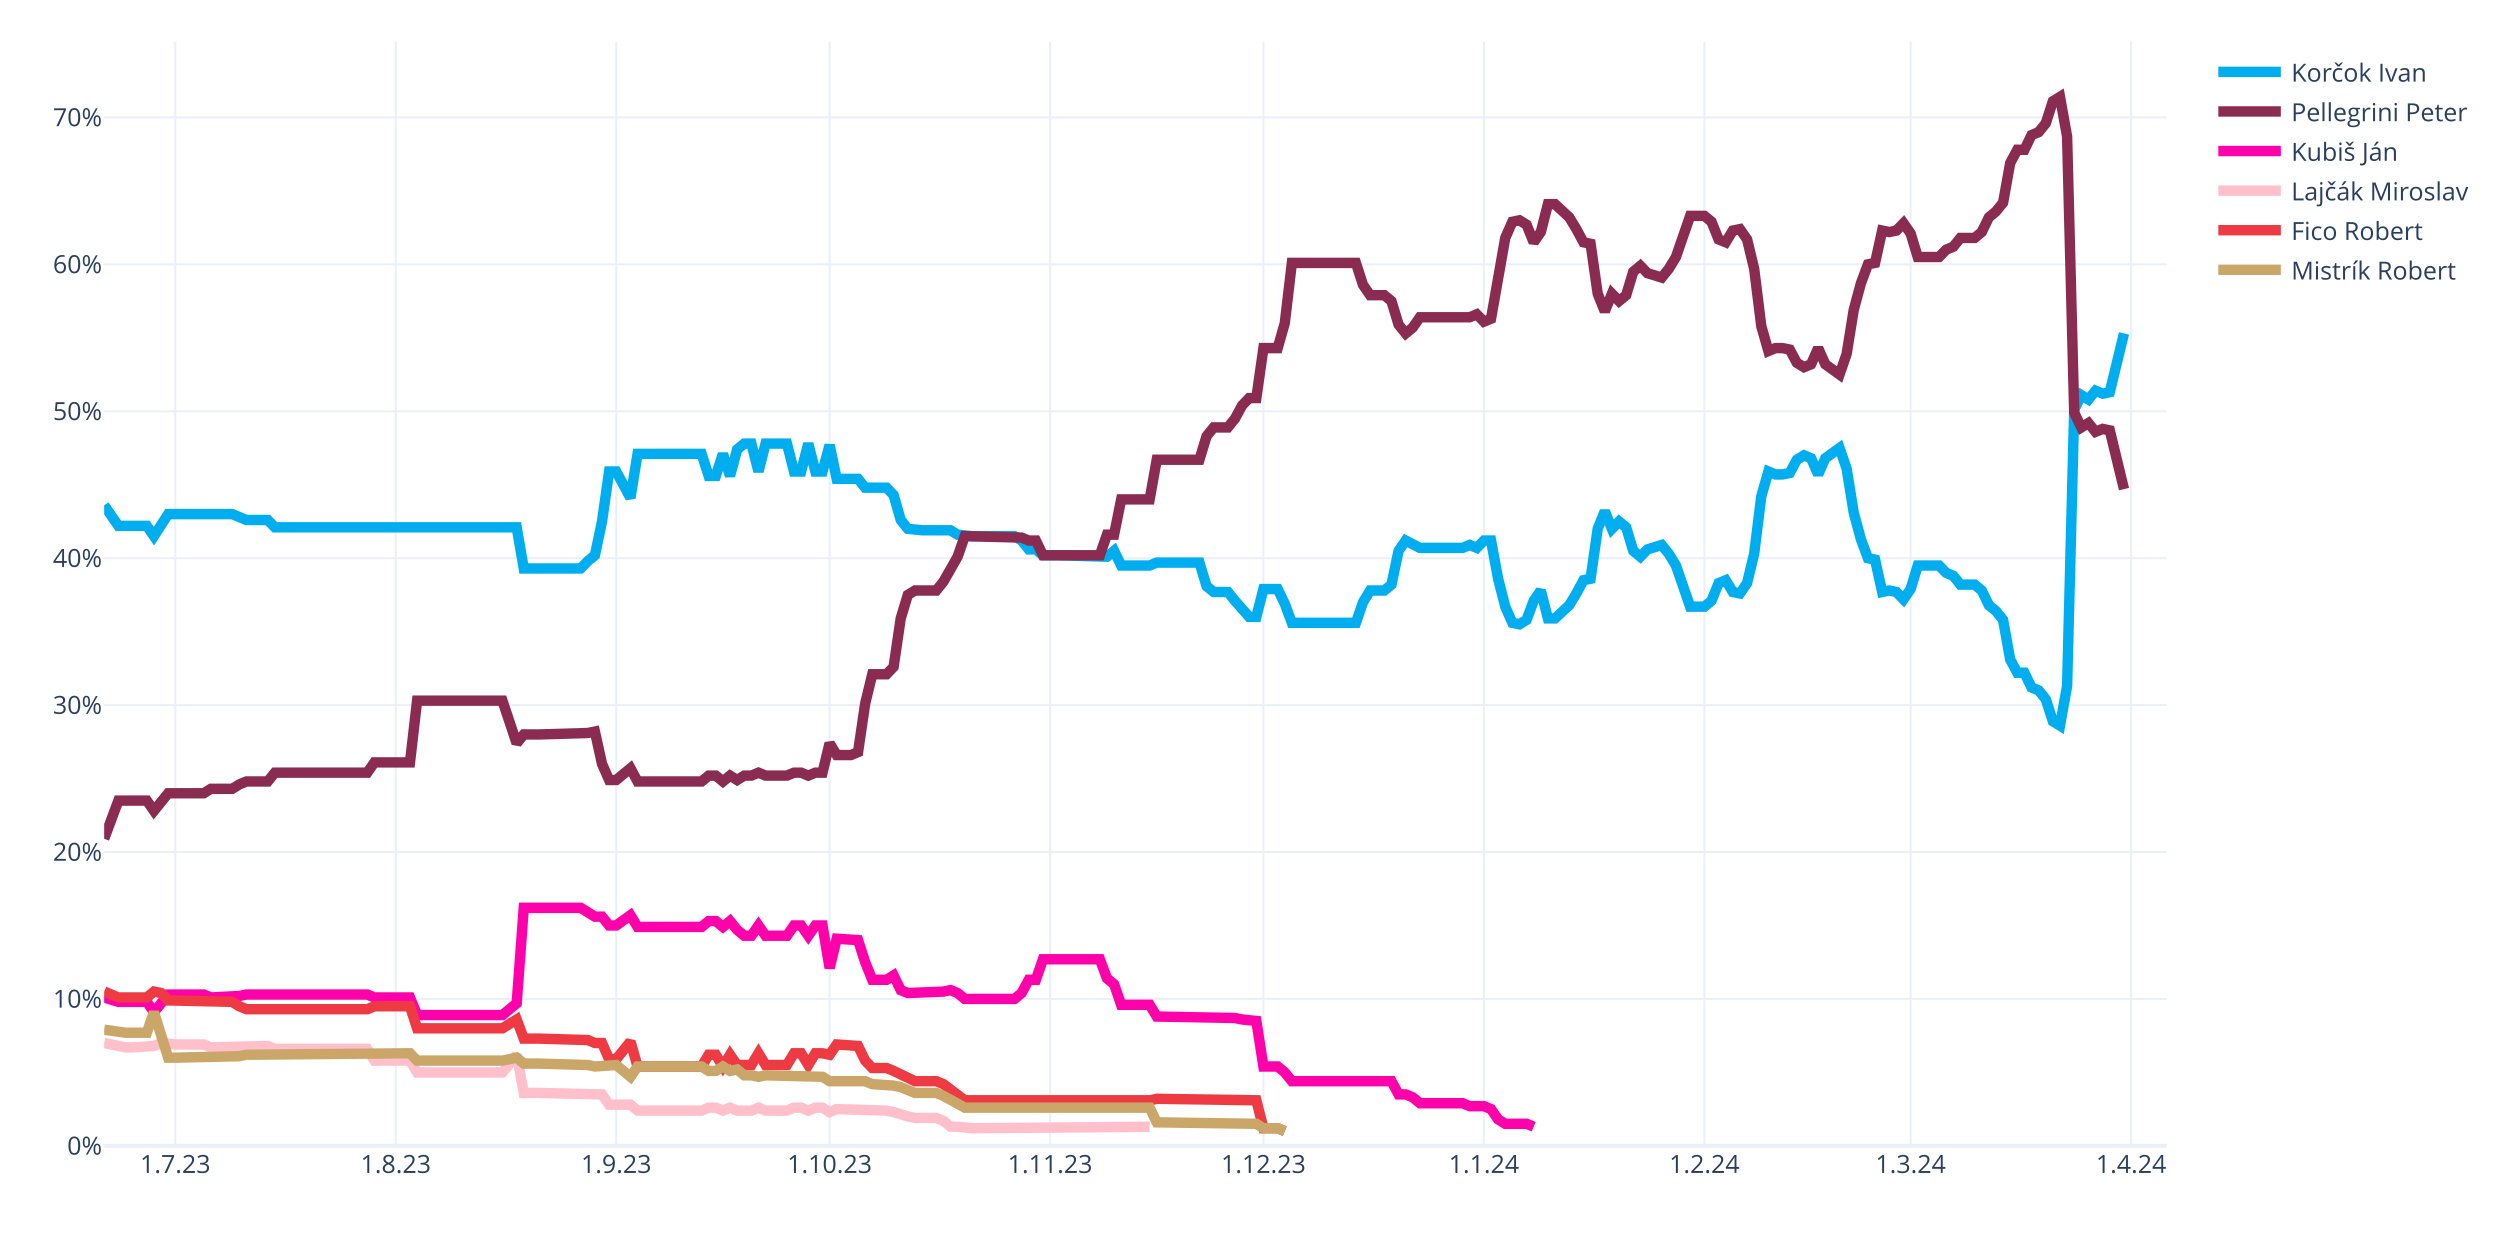
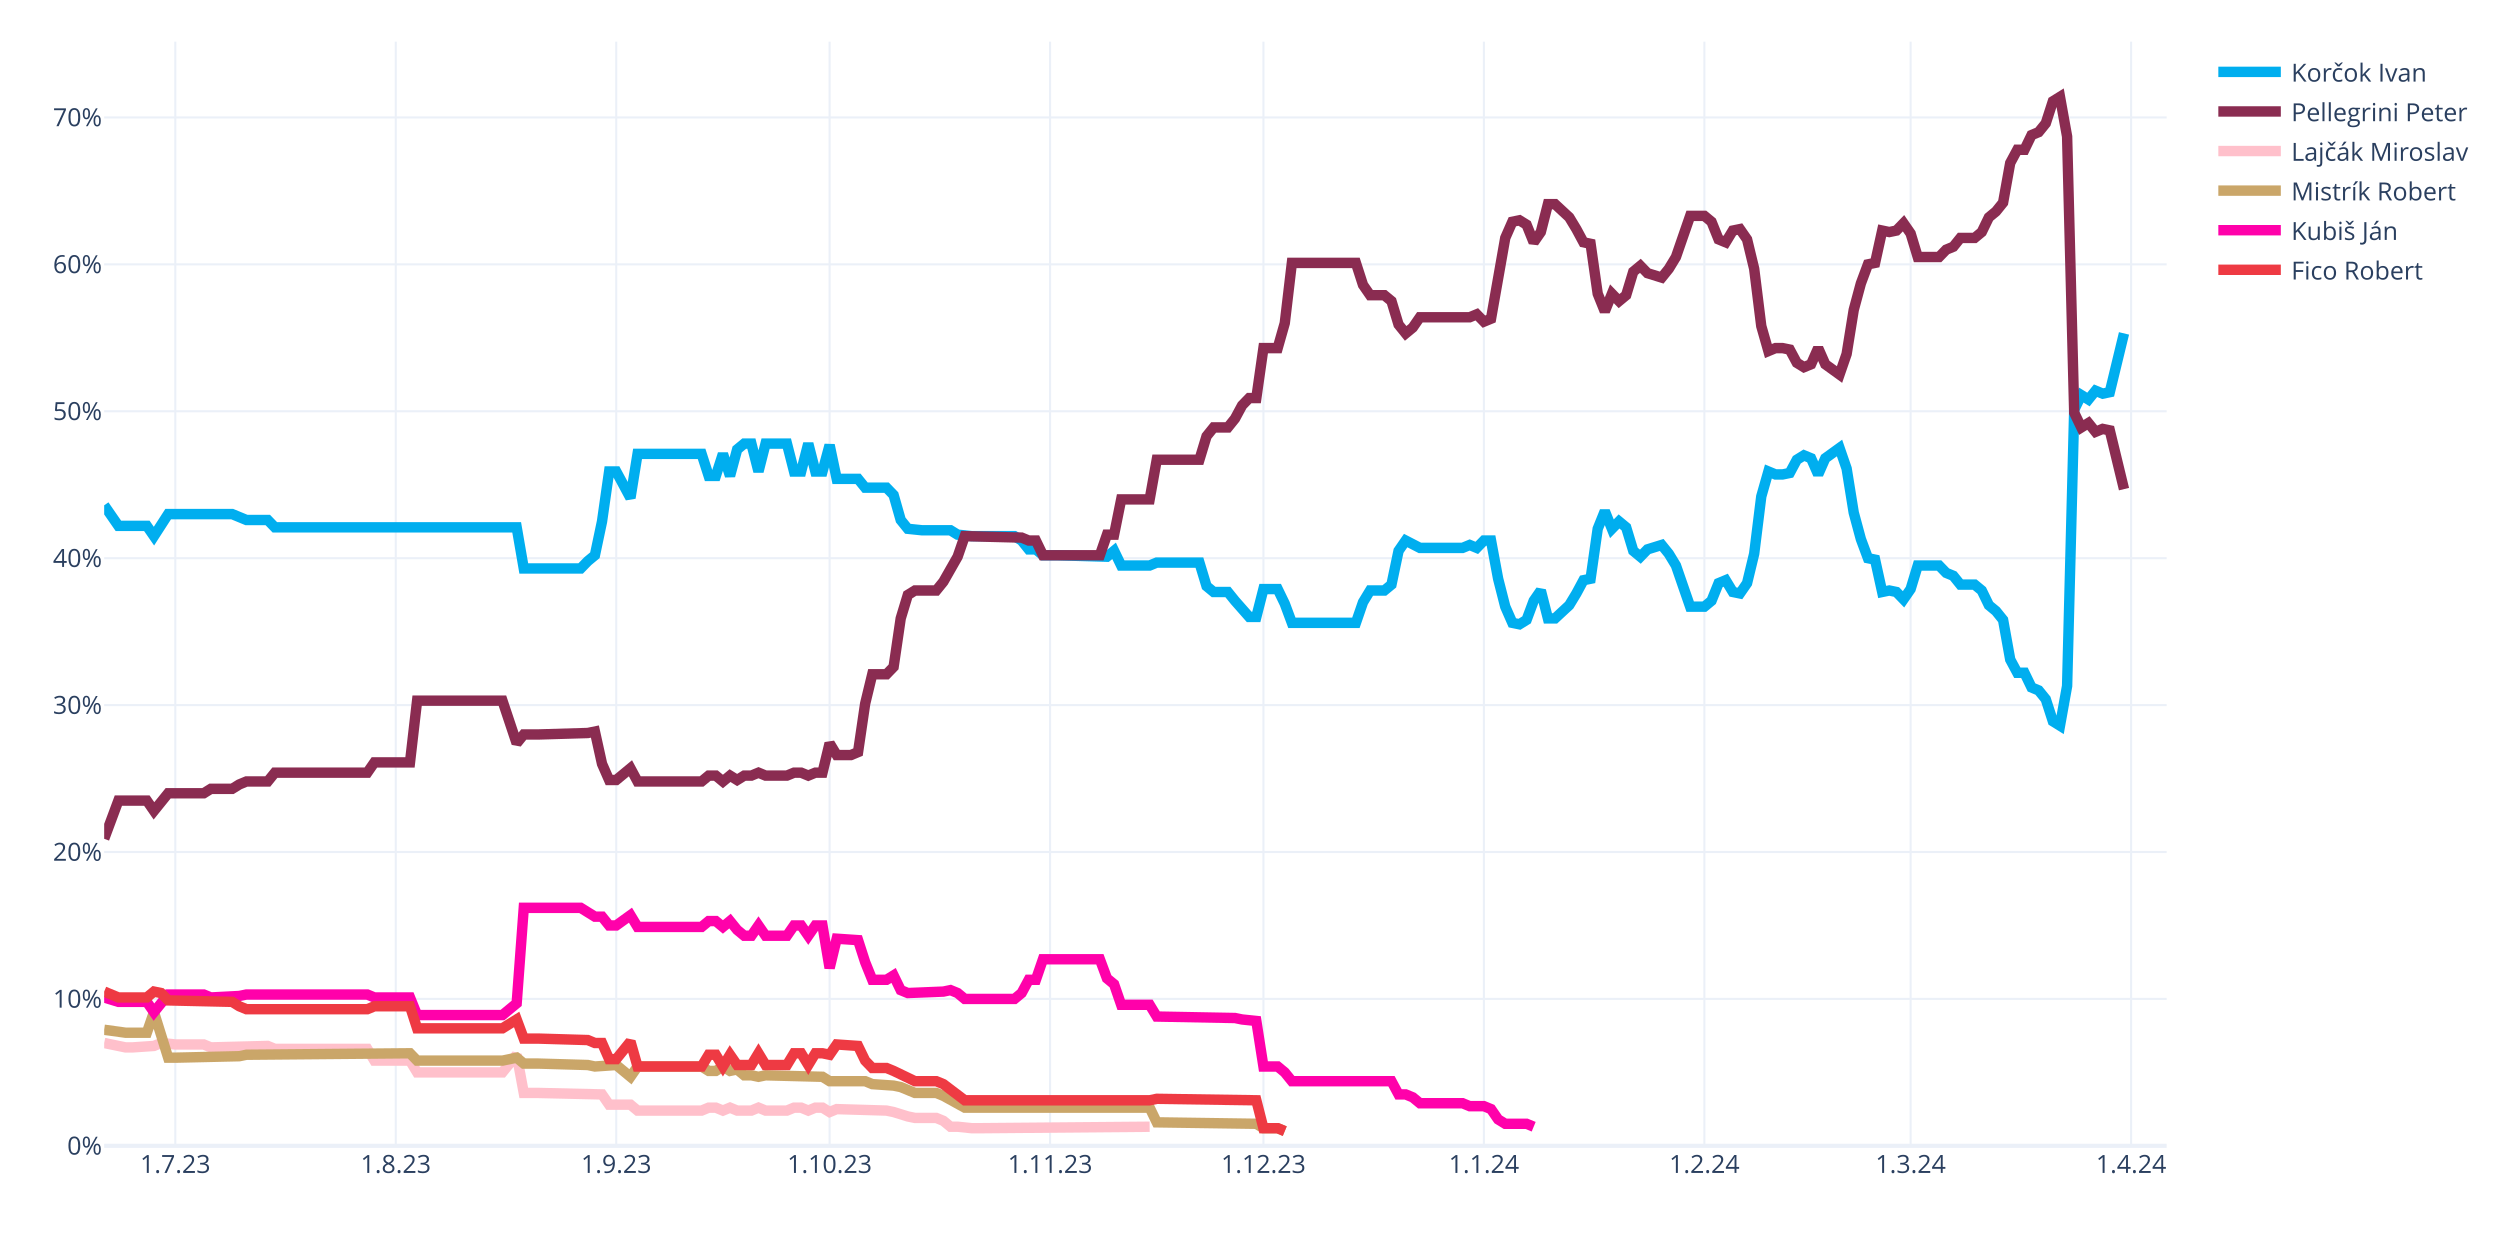
<svg xmlns="http://www.w3.org/2000/svg" class="main-svg" width="1200" height="600" style="" viewBox="0 0 1200 600">
  <rect x="0" y="0" width="1200" height="600" style="fill: rgb(255, 255, 255); fill-opacity: 1;" />
-   <defs id="defs-7f7ddf">
+   <defs id="defs-f8a940">
    <g class="clips">
-       <clipPath id="clip7f7ddfxyplot" class="plotclip">
+       <clipPath id="clipf8a940xyplot" class="plotclip">
        <rect width="990" height="530" />
      </clipPath>
-       <clipPath class="axesclip" id="clip7f7ddfx">
+       <clipPath class="axesclip" id="clipf8a940x">
        <rect x="50" y="0" width="990" height="600" />
      </clipPath>
-       <clipPath class="axesclip" id="clip7f7ddfy">
+       <clipPath class="axesclip" id="clipf8a940y">
        <rect x="0" y="20" width="1200" height="530" />
      </clipPath>
-       <clipPath class="axesclip" id="clip7f7ddfxy">
+       <clipPath class="axesclip" id="clipf8a940xy">
        <rect x="50" y="20" width="990" height="530" />
      </clipPath>
    </g>
    <g class="gradients" />
    <g class="patterns" />
  </defs>
  <g class="bglayer" />
  <g class="layer-below">
    <g class="imagelayer" />
    <g class="shapelayer" />
  </g>
  <g class="cartesianlayer">
    <g class="subplot xy">
      <g class="layer-subplot">
        <g class="shapelayer" />
        <g class="imagelayer" />
      </g>
      <g class="minor-gridlayer">
        <g class="x" />
        <g class="y" />
      </g>
      <g class="gridlayer">
        <g class="x">
          <path class="xgrid crisp" transform="translate(84.14,0)" d="M0,20v530" style="stroke: rgb(235, 240, 248); stroke-opacity: 1; stroke-width: 1px;" />
          <path class="xgrid crisp" transform="translate(189.97,0)" d="M0,20v530" style="stroke: rgb(235, 240, 248); stroke-opacity: 1; stroke-width: 1px;" />
          <path class="xgrid crisp" transform="translate(295.79,0)" d="M0,20v530" style="stroke: rgb(235, 240, 248); stroke-opacity: 1; stroke-width: 1px;" />
          <path class="xgrid crisp" transform="translate(398.21,0)" d="M0,20v530" style="stroke: rgb(235, 240, 248); stroke-opacity: 1; stroke-width: 1px;" />
          <path class="xgrid crisp" transform="translate(504.03,0)" d="M0,20v530" style="stroke: rgb(235, 240, 248); stroke-opacity: 1; stroke-width: 1px;" />
          <path class="xgrid crisp" transform="translate(606.45,0)" d="M0,20v530" style="stroke: rgb(235, 240, 248); stroke-opacity: 1; stroke-width: 1px;" />
          <path class="xgrid crisp" transform="translate(712.28,0)" d="M0,20v530" style="stroke: rgb(235, 240, 248); stroke-opacity: 1; stroke-width: 1px;" />
          <path class="xgrid crisp" transform="translate(818.1,0)" d="M0,20v530" style="stroke: rgb(235, 240, 248); stroke-opacity: 1; stroke-width: 1px;" />
          <path class="xgrid crisp" transform="translate(917.1,0)" d="M0,20v530" style="stroke: rgb(235, 240, 248); stroke-opacity: 1; stroke-width: 1px;" />
          <path class="xgrid crisp" transform="translate(1022.93,0)" d="M0,20v530" style="stroke: rgb(235, 240, 248); stroke-opacity: 1; stroke-width: 1px;" />
        </g>
        <g class="y">
          <path class="ygrid crisp" transform="translate(0,479.48)" d="M50,0h990" style="stroke: rgb(235, 240, 248); stroke-opacity: 1; stroke-width: 1px;" />
          <path class="ygrid crisp" transform="translate(0,408.96)" d="M50,0h990" style="stroke: rgb(235, 240, 248); stroke-opacity: 1; stroke-width: 1px;" />
          <path class="ygrid crisp" transform="translate(0,338.45)" d="M50,0h990" style="stroke: rgb(235, 240, 248); stroke-opacity: 1; stroke-width: 1px;" />
          <path class="ygrid crisp" transform="translate(0,267.93)" d="M50,0h990" style="stroke: rgb(235, 240, 248); stroke-opacity: 1; stroke-width: 1px;" />
          <path class="ygrid crisp" transform="translate(0,197.41)" d="M50,0h990" style="stroke: rgb(235, 240, 248); stroke-opacity: 1; stroke-width: 1px;" />
          <path class="ygrid crisp" transform="translate(0,126.89)" d="M50,0h990" style="stroke: rgb(235, 240, 248); stroke-opacity: 1; stroke-width: 1px;" />
          <path class="ygrid crisp" transform="translate(0,56.37)" d="M50,0h990" style="stroke: rgb(235, 240, 248); stroke-opacity: 1; stroke-width: 1px;" />
        </g>
      </g>
      <g class="zerolinelayer">
        <path class="yzl zl crisp" transform="translate(0,550)" d="M50,0h990" style="stroke: rgb(235, 240, 248); stroke-opacity: 1; stroke-width: 2px;" />
      </g>
      <g class="layer-between">
        <g class="shapelayer" />
        <g class="imagelayer" />
      </g>
      <path class="xlines-below" />
      <path class="ylines-below" />
      <g class="overlines-below" />
      <g class="xaxislayer-below" />
      <g class="yaxislayer-below" />
      <g class="overaxes-below" />
      <g class="overplot">
-         <g class="xy" transform="translate(50,20)" clip-path="url(#clip7f7ddfxyplot)">
+         <g class="xy" transform="translate(50,20)" clip-path="url(#clipf8a940xyplot)">
          <g class="scatterlayer mlayer">
-             <g class="trace scatter tracec351a9" style="stroke-miterlimit: 2; opacity: 1;">
+             <g class="trace scatter trace12d0fc" style="stroke-miterlimit: 2; opacity: 1;">
              <g class="fills" />
              <g class="errorbars" />
              <g class="lines">
                <path class="js-line" d="M0,222.54L6.83,232.41L10.24,232.41L20.48,232.41L23.9,237.35L30.72,226.77L34.14,226.77L61.45,226.77L64.86,228.18L68.28,229.59L71.69,229.59L78.52,229.59L81.93,233.12L198,233.12L201.41,252.86L228.72,252.86L232.14,249.34L235.55,246.52L238.97,230.3L242.38,206.32L245.79,206.32L252.62,219.01L256.03,197.86L286.76,197.86L290.17,208.44L293.59,208.44L297,197.86L300.41,208.44L303.83,195.74L307.24,192.92L310.66,192.92L314.07,206.32L317.48,192.92L327.72,192.92L331.14,206.32L334.55,206.32L337.97,192.92L341.38,206.32L344.79,206.32L348.21,193.63L351.62,209.85L361.86,209.85L365.28,214.08L375.52,214.08L378.93,217.6L382.34,229.59L385.76,233.82L392.59,234.53L396,234.53L406.24,234.53L409.66,236.64L416.48,237.35L419.9,237.35L436.97,237.35L440.38,239.46L443.79,243.7L447.21,243.7L450.62,246.52L457.45,246.52L481.34,247.22L484.76,244.4L488.17,251.45L491.59,251.45L501.83,251.45L505.24,250.04L525.72,250.04L529.14,261.33L532.55,264.15L535.97,264.15L539.38,264.15L542.79,268.38L549.62,276.13L553.03,276.13L556.45,262.74L559.86,262.74L563.28,262.74L566.69,269.79L570.1,278.96L573.52,278.96L600.83,278.96L604.24,269.08L607.66,263.44L611.07,263.44L614.48,263.44L617.9,260.62L621.31,244.4L624.72,239.46L631.55,242.99L634.97,242.99L652.03,242.99L655.45,241.58L658.86,242.99L662.28,239.46L665.69,239.46L669.1,257.8L672.52,271.2L675.93,278.96L679.34,279.66L682.76,277.54L686.17,268.38L689.59,263.44L693,276.84L696.41,276.84L703.24,270.49L706.66,264.85L710.07,258.5L713.48,257.8L716.9,233.82L720.31,225.36L723.72,233.82L727.14,230.3L730.55,233.12L733.97,244.4L737.38,247.22L740.79,243.7L747.62,241.58L751.03,245.81L754.45,251.45L757.86,261.33L761.28,271.2L764.69,271.2L768.1,271.2L771.52,268.38L774.93,259.92L778.34,258.5L781.76,264.15L785.17,264.85L788.59,259.92L792,245.81L795.41,218.31L798.83,206.32L802.24,207.73L805.66,207.73L809.07,207.03L812.48,200.68L815.9,198.56L819.31,199.97L822.72,207.73L826.14,199.97L832.97,195.04L836.38,204.91L839.79,226.07L843.21,238.76L846.62,247.93L850.03,248.63L853.45,264.15L856.86,263.44L860.28,264.15L863.69,267.67L867.1,262.74L870.52,251.45L880.76,251.45L884.17,254.98L887.59,256.39L891,260.62L897.83,260.62L901.24,263.44L904.66,270.49L908.07,273.31L911.48,277.54L914.9,296.58L918.31,302.93L921.72,302.93L925.14,309.98L928.55,311.39L931.97,315.62L935.38,326.2L938.79,328.32L942.21,309.28L945.62,176.7L949.03,169.65L952.45,171.77L955.86,167.54L959.28,168.95L962.69,168.24L969.52,140.03" style="vector-effect: none; fill: none; stroke: rgb(0, 174, 239); stroke-opacity: 1; stroke-width: 5px; opacity: 1;" />
              </g>
              <g class="points" />
              <g class="text" />
            </g>
-             <g class="trace scatter trace4ca066" style="stroke-miterlimit: 2; opacity: 1;">
+             <g class="trace scatter trace36e007" style="stroke-miterlimit: 2; opacity: 1;">
              <g class="fills" />
              <g class="errorbars" />
              <g class="lines">
                <path class="js-line" d="M0,382.62L6.83,364.28L10.24,364.28L20.48,364.28L23.9,369.22L30.72,360.76L34.14,360.76L47.79,360.76L51.21,358.64L61.45,358.64L64.86,356.53L68.28,355.11L71.69,355.11L78.52,355.11L81.93,350.88L126.31,350.88L129.72,345.95L146.79,345.95L150.21,316.33L191.17,316.33L198,336.78L201.41,332.55L208.24,332.55L232.14,331.84L235.55,331.14L238.97,346.65L242.38,354.41L245.79,354.41L249.21,351.59L252.62,348.77L256.03,355.11L286.76,355.11L290.17,352.29L293.59,352.29L297,355.11L300.41,352.29L303.83,354.41L307.24,352.29L310.66,352.29L314.07,350.88L317.48,352.29L327.72,352.29L331.14,350.88L334.55,350.88L337.97,352.29L341.38,350.88L344.79,350.88L348.21,336.78L351.62,342.42L358.45,342.42L361.86,341.01L365.28,317.74L368.69,303.64L375.52,303.64L378.93,300.11L382.34,276.84L385.76,265.56L389.17,263.44L392.59,263.44L399.41,263.44L402.83,259.21L409.66,247.22L413.07,237.35L440.38,238.05L443.79,239.46L447.21,239.46L450.62,246.52L477.93,246.52L481.34,236.64L484.76,236.64L488.17,219.72L501.83,219.72L505.24,200.68L525.72,200.68L529.14,189.4L532.55,185.17L535.97,185.17L539.38,185.17L542.79,180.93L546.21,174.59L549.62,171.06L553.03,171.06L556.45,147.09L563.28,147.09L566.69,135.1L570.1,106.19L573.52,106.19L600.83,106.19L604.24,116.76L607.66,121.7L611.07,121.7L614.48,121.7L617.9,124.52L621.31,135.8L624.72,140.03L628.14,137.21L631.55,132.28L655.45,132.28L658.86,130.87L662.28,134.39L665.69,132.98L672.52,94.2L675.93,86.44L679.34,85.74L682.76,87.85L686.17,96.31L689.59,91.38L693,77.98L696.41,77.98L703.24,84.32L706.66,89.97L710.07,96.31L713.48,97.02L716.9,120.99L720.31,129.46L723.72,120.99L727.14,124.52L730.55,121.7L733.97,110.42L737.38,107.6L740.79,111.12L747.62,113.24L751.03,109.01L754.45,103.36L757.86,93.49L761.28,83.62L764.69,83.62L768.1,83.62L771.52,86.44L774.93,94.9L778.34,96.31L781.76,90.67L785.17,89.97L788.59,94.9L792,109.01L795.41,136.51L798.83,148.5L802.24,147.09L805.66,147.09L809.07,147.79L812.48,154.14L815.9,156.25L819.31,154.84L822.72,147.09L826.14,154.84L832.97,159.78L836.38,149.91L839.79,128.75L843.21,116.06L846.62,106.89L850.03,106.19L853.45,90.67L856.86,91.38L860.28,90.67L863.69,87.15L867.1,92.08L870.52,103.36L880.76,103.36L884.17,99.84L887.59,98.43L891,94.2L897.83,94.2L901.24,91.38L904.66,84.32L908.07,81.5L911.48,77.27L914.9,58.23L918.31,51.89L921.72,51.89L925.14,44.83L928.55,43.42L931.97,39.19L935.38,28.62L938.79,26.5L942.21,45.54L945.62,178.11L949.03,185.17L952.45,183.05L955.86,187.28L959.28,185.87L962.69,186.58L969.52,214.78" style="vector-effect: none; fill: none; stroke: rgb(138, 44, 81); stroke-opacity: 1; stroke-width: 5px; opacity: 1;" />
              </g>
              <g class="points" />
              <g class="text" />
            </g>
-             <g class="trace scatter traceffb3da" style="stroke-miterlimit: 2; opacity: 1;">
+             <g class="trace scatter tracec98617" style="stroke-miterlimit: 2; opacity: 1;">
+               <g class="fills" />
+               <g class="errorbars" />
+               <g class="lines">
+                 <path class="js-line" d="M0,480.64L10.24,482.75L13.66,482.75L23.9,482.05L27.31,480.64L34.14,481.34L37.55,481.34L47.79,481.34L51.21,482.75L78.52,482.05L81.93,483.46L126.31,483.46L129.72,489.1L146.79,489.1L150.21,494.74L191.17,494.74L198,486.28L201.41,504.61L208.24,504.61L238.97,505.32L242.38,510.25L252.62,510.25L256.03,513.08L286.76,513.08L290.17,511.67L293.59,511.67L297,513.08L300.41,511.67L303.83,513.08L310.66,513.08L314.07,511.67L317.48,513.08L320.9,513.08L327.72,513.08L331.14,511.67L334.55,511.67L337.97,513.08L341.38,511.67L344.79,511.67L348.21,513.78L351.62,512.37L375.52,513.08L378.93,513.78L385.76,515.9L389.17,516.6L399.41,516.6L402.83,518.01L406.24,520.83L409.66,520.83L416.48,521.54L419.9,521.54L501.83,520.83" style="vector-effect: none; fill: none; stroke: rgb(255, 192, 203); stroke-opacity: 1; stroke-width: 5px; opacity: 1;" />
+               </g>
+               <g class="points" />
+               <g class="text" />
+             </g>
+             <g class="trace scatter trace280e13" style="stroke-miterlimit: 2; opacity: 1;">
+               <g class="fills" />
+               <g class="errorbars" />
+               <g class="lines">
+                 <path class="js-line" d="M0,474.29L10.24,475.7L13.66,475.7L20.48,475.7L23.9,465.83L30.72,487.69L34.14,487.69L64.86,486.98L68.28,486.28L146.79,485.57L150.21,489.1L191.17,489.1L198,487.69L201.41,490.51L208.24,490.51L232.14,491.21L235.55,491.92L245.79,491.21L249.21,494.04L252.62,496.86L256.03,491.92L286.76,491.92L290.17,494.04L293.59,494.04L297,491.92L300.41,494.04L303.83,493.33L307.24,496.15L310.66,496.15L314.07,496.86L317.48,496.15L344.79,496.86L348.21,498.97L365.28,498.97L368.69,500.38L378.93,501.09L382.34,501.79L389.17,504.61L392.59,504.61L399.41,504.61L402.83,506.02L413.07,511.67L416.48,511.67L501.83,511.67L505.24,518.72L553.03,519.42L556.45,521.54L563.28,521.54L566.69,522.95" style="vector-effect: none; fill: none; stroke: rgb(202, 166, 105); stroke-opacity: 1; stroke-width: 5px; opacity: 1;" />
+               </g>
+               <g class="points" />
+               <g class="text" />
+             </g>
+             <g class="trace scatter trace2560df" style="stroke-miterlimit: 2; opacity: 1;">
              <g class="fills" />
              <g class="errorbars" />
              <g class="lines">
                <path class="js-line" d="M0,458.78L6.83,460.89L10.24,460.89L20.48,460.89L23.9,465.83L30.72,457.37L34.14,457.37L47.79,457.37L51.21,458.78L64.86,458.07L68.28,457.37L126.31,457.37L129.72,458.78L146.79,458.78L150.21,467.24L191.17,467.24L198,461.6L201.41,415.76L208.24,415.76L228.72,415.76L232.14,417.88L235.55,419.99L238.97,419.99L242.38,424.22L245.79,424.22L252.62,419.29L256.03,424.93L286.76,424.93L290.17,422.11L293.59,422.11L297,424.93L300.41,422.11L303.83,426.34L307.24,429.16L310.66,429.16L314.07,424.22L317.48,429.16L327.72,429.16L331.14,424.22L334.55,424.22L337.97,429.16L341.38,424.22L344.79,424.22L348.21,444.67L351.62,430.57L361.86,431.27L365.28,441.85L368.69,450.31L372.1,450.31L375.52,450.31L378.93,448.2L382.34,455.25L385.76,456.66L402.83,455.96L406.24,455.25L409.66,456.66L413.07,459.48L436.97,459.48L440.38,456.66L443.79,450.31L447.21,450.31L450.62,440.44L457.45,440.44L477.93,440.44L481.34,449.61L484.76,452.43L488.17,462.3L501.83,462.3L505.24,467.94L542.79,468.65L546.21,469.35L553.03,470.06L556.45,491.92L563.28,491.92L566.69,494.74L570.1,498.97L573.52,498.97L617.9,498.97L621.31,505.32L624.72,505.32L628.14,506.73L631.55,509.55L634.97,509.55L652.03,509.55L655.45,510.96L662.28,510.96L665.69,512.37L669.1,517.31L672.52,519.42L682.76,519.42L686.17,520.83" style="vector-effect: none; fill: none; stroke: rgb(255, 1, 170); stroke-opacity: 1; stroke-width: 5px; opacity: 1;" />
              </g>
              <g class="points" />
              <g class="text" />
            </g>
-             <g class="trace scatter trace1e0e0c" style="stroke-miterlimit: 2; opacity: 1;">
-               <g class="fills" />
-               <g class="errorbars" />
-               <g class="lines">
-                 <path class="js-line" d="M0,480.64L10.24,482.75L13.66,482.75L23.9,482.05L27.31,480.64L34.14,481.34L37.55,481.34L47.79,481.34L51.21,482.75L78.52,482.05L81.93,483.46L126.31,483.46L129.72,489.1L146.79,489.1L150.21,494.74L191.17,494.74L198,486.28L201.41,504.61L208.24,504.61L238.97,505.32L242.38,510.25L252.62,510.25L256.03,513.08L286.76,513.08L290.17,511.67L293.59,511.67L297,513.08L300.41,511.67L303.83,513.08L310.66,513.08L314.07,511.67L317.48,513.08L320.9,513.08L327.72,513.08L331.14,511.67L334.55,511.67L337.97,513.08L341.38,511.67L344.79,511.67L348.21,513.78L351.62,512.37L375.52,513.08L378.93,513.78L385.76,515.9L389.17,516.6L399.41,516.6L402.83,518.01L406.24,520.83L409.66,520.83L416.48,521.54L419.9,521.54L501.83,520.83" style="vector-effect: none; fill: none; stroke: rgb(255, 192, 203); stroke-opacity: 1; stroke-width: 5px; opacity: 1;" />
-               </g>
-               <g class="points" />
-               <g class="text" />
-             </g>
-             <g class="trace scatter tracea2ad71" style="stroke-miterlimit: 2; opacity: 1;">
+             <g class="trace scatter trace24d286" style="stroke-miterlimit: 2; opacity: 1;">
              <g class="fills" />
              <g class="errorbars" />
              <g class="lines">
                <path class="js-line" d="M0,455.96L6.83,458.78L10.24,458.78L20.48,458.78L23.9,455.96L27.31,456.66L30.72,460.19L61.45,460.89L64.86,463.01L68.28,464.42L71.69,464.42L126.31,464.42L129.72,463.01L146.79,463.01L150.21,473.59L191.17,473.59L198,469.35L201.41,478.52L208.24,478.52L232.14,479.23L235.55,480.64L238.97,480.64L242.38,488.39L245.79,488.39L249.21,484.16L252.62,479.93L256.03,491.92L286.76,491.92L290.17,486.28L293.59,486.28L297,491.92L300.41,486.28L303.83,491.21L310.66,491.21L314.07,485.57L317.48,491.21L320.9,491.21L327.72,491.21L331.14,485.57L334.55,485.57L337.97,491.21L341.38,485.57L344.79,485.57L348.21,486.28L351.62,481.34L361.86,482.05L365.28,489.1L368.69,492.63L372.1,492.63L375.52,492.63L378.93,494.04L389.17,498.97L392.59,498.97L399.41,498.97L402.83,500.38L413.07,508.14L416.48,508.14L501.83,508.14L505.24,507.43L553.03,508.14L556.45,521.54L563.28,521.54L566.69,522.95" style="vector-effect: none; fill: none; stroke: rgb(238, 58, 67); stroke-opacity: 1; stroke-width: 5px; opacity: 1;" />
-               </g>
-               <g class="points" />
-               <g class="text" />
-             </g>
-             <g class="trace scatter trace498c00" style="stroke-miterlimit: 2; opacity: 1;">
-               <g class="fills" />
-               <g class="errorbars" />
-               <g class="lines">
-                 <path class="js-line" d="M0,474.29L10.24,475.7L13.66,475.7L20.48,475.7L23.9,465.83L30.72,487.69L34.14,487.69L64.86,486.98L68.28,486.28L146.79,485.57L150.21,489.1L191.17,489.1L198,487.69L201.41,490.51L208.24,490.51L232.14,491.21L235.55,491.92L245.79,491.21L249.21,494.04L252.62,496.86L256.03,491.92L286.76,491.92L290.17,494.04L293.59,494.04L297,491.92L300.41,494.04L303.83,493.33L307.24,496.15L310.66,496.15L314.07,496.86L317.48,496.15L344.79,496.86L348.21,498.97L365.28,498.97L368.69,500.38L378.93,501.09L382.34,501.79L389.17,504.61L392.59,504.61L399.41,504.61L402.83,506.02L413.07,511.67L416.48,511.67L501.83,511.67L505.24,518.72L553.03,519.42L556.45,521.54L563.28,521.54L566.69,522.95" style="vector-effect: none; fill: none; stroke: rgb(202, 166, 105); stroke-opacity: 1; stroke-width: 5px; opacity: 1;" />
              </g>
              <g class="points" />
              <g class="text" />
            </g>
          </g>
        </g>
      </g>
      <path class="xlines-above crisp" d="M0,0" style="fill: none;" />
      <path class="ylines-above crisp" d="M0,0" style="fill: none;" />
      <g class="overlines-above" />
      <g class="xaxislayer-above">
        <g class="xtick">
          <text text-anchor="middle" x="0" y="563" transform="translate(84.14,0)" style="font-family: 'Open Sans', verdana, arial, sans-serif; font-size: 12px; fill: rgb(42, 63, 95); fill-opacity: 1; white-space: pre; opacity: 1;">1.7.23</text>
        </g>
        <g class="xtick">
          <text text-anchor="middle" x="0" y="563" style="font-family: 'Open Sans', verdana, arial, sans-serif; font-size: 12px; fill: rgb(42, 63, 95); fill-opacity: 1; white-space: pre; opacity: 1;" transform="translate(189.97,0)">1.8.23</text>
        </g>
        <g class="xtick">
          <text text-anchor="middle" x="0" y="563" style="font-family: 'Open Sans', verdana, arial, sans-serif; font-size: 12px; fill: rgb(42, 63, 95); fill-opacity: 1; white-space: pre; opacity: 1;" transform="translate(295.79,0)">1.9.23</text>
        </g>
        <g class="xtick">
          <text text-anchor="middle" x="0" y="563" style="font-family: 'Open Sans', verdana, arial, sans-serif; font-size: 12px; fill: rgb(42, 63, 95); fill-opacity: 1; white-space: pre; opacity: 1;" transform="translate(398.21,0)">1.10.23</text>
        </g>
        <g class="xtick">
          <text text-anchor="middle" x="0" y="563" style="font-family: 'Open Sans', verdana, arial, sans-serif; font-size: 12px; fill: rgb(42, 63, 95); fill-opacity: 1; white-space: pre; opacity: 1;" transform="translate(504.03,0)">1.11.23</text>
        </g>
        <g class="xtick">
          <text text-anchor="middle" x="0" y="563" style="font-family: 'Open Sans', verdana, arial, sans-serif; font-size: 12px; fill: rgb(42, 63, 95); fill-opacity: 1; white-space: pre; opacity: 1;" transform="translate(606.45,0)">1.12.23</text>
        </g>
        <g class="xtick">
          <text text-anchor="middle" x="0" y="563" style="font-family: 'Open Sans', verdana, arial, sans-serif; font-size: 12px; fill: rgb(42, 63, 95); fill-opacity: 1; white-space: pre; opacity: 1;" transform="translate(712.28,0)">1.1.24</text>
        </g>
        <g class="xtick">
          <text text-anchor="middle" x="0" y="563" style="font-family: 'Open Sans', verdana, arial, sans-serif; font-size: 12px; fill: rgb(42, 63, 95); fill-opacity: 1; white-space: pre; opacity: 1;" transform="translate(818.1,0)">1.2.24</text>
        </g>
        <g class="xtick">
          <text text-anchor="middle" x="0" y="563" style="font-family: 'Open Sans', verdana, arial, sans-serif; font-size: 12px; fill: rgb(42, 63, 95); fill-opacity: 1; white-space: pre; opacity: 1;" transform="translate(917.1,0)">1.3.24</text>
        </g>
        <g class="xtick">
          <text text-anchor="middle" x="0" y="563" style="font-family: 'Open Sans', verdana, arial, sans-serif; font-size: 12px; fill: rgb(42, 63, 95); fill-opacity: 1; white-space: pre; opacity: 1;" transform="translate(1022.93,0)">1.4.24</text>
        </g>
      </g>
      <g class="yaxislayer-above">
        <g class="ytick">
          <text text-anchor="end" x="49" y="4.2" transform="translate(0,550)" style="font-family: 'Open Sans', verdana, arial, sans-serif; font-size: 12px; fill: rgb(42, 63, 95); fill-opacity: 1; white-space: pre; opacity: 1;">0%</text>
        </g>
        <g class="ytick">
          <text text-anchor="end" x="49" y="4.2" style="font-family: 'Open Sans', verdana, arial, sans-serif; font-size: 12px; fill: rgb(42, 63, 95); fill-opacity: 1; white-space: pre; opacity: 1;" transform="translate(0,479.48)">10%</text>
        </g>
        <g class="ytick">
          <text text-anchor="end" x="49" y="4.2" style="font-family: 'Open Sans', verdana, arial, sans-serif; font-size: 12px; fill: rgb(42, 63, 95); fill-opacity: 1; white-space: pre; opacity: 1;" transform="translate(0,408.96)">20%</text>
        </g>
        <g class="ytick">
          <text text-anchor="end" x="49" y="4.2" style="font-family: 'Open Sans', verdana, arial, sans-serif; font-size: 12px; fill: rgb(42, 63, 95); fill-opacity: 1; white-space: pre; opacity: 1;" transform="translate(0,338.45)">30%</text>
        </g>
        <g class="ytick">
          <text text-anchor="end" x="49" y="4.2" style="font-family: 'Open Sans', verdana, arial, sans-serif; font-size: 12px; fill: rgb(42, 63, 95); fill-opacity: 1; white-space: pre; opacity: 1;" transform="translate(0,267.93)">40%</text>
        </g>
        <g class="ytick">
          <text text-anchor="end" x="49" y="4.2" style="font-family: 'Open Sans', verdana, arial, sans-serif; font-size: 12px; fill: rgb(42, 63, 95); fill-opacity: 1; white-space: pre; opacity: 1;" transform="translate(0,197.41)">50%</text>
        </g>
        <g class="ytick">
          <text text-anchor="end" x="49" y="4.2" style="font-family: 'Open Sans', verdana, arial, sans-serif; font-size: 12px; fill: rgb(42, 63, 95); fill-opacity: 1; white-space: pre; opacity: 1;" transform="translate(0,126.89)">60%</text>
        </g>
        <g class="ytick">
          <text text-anchor="end" x="49" y="4.2" style="font-family: 'Open Sans', verdana, arial, sans-serif; font-size: 12px; fill: rgb(42, 63, 95); fill-opacity: 1; white-space: pre; opacity: 1;" transform="translate(0,56.37)">70%</text>
        </g>
      </g>
      <g class="overaxes-above" />
    </g>
  </g>
  <g class="polarlayer" />
  <g class="smithlayer" />
  <g class="ternarylayer" />
  <g class="geolayer" />
  <g class="funnelarealayer" />
  <g class="pielayer" />
  <g class="iciclelayer" />
  <g class="treemaplayer" />
  <g class="sunburstlayer" />
  <g class="glimages" />
-   <defs id="topdefs-7f7ddf">
+   <defs id="topdefs-f8a940">
    <g class="clips" />
-     <clipPath id="legend7f7ddf">
+     <clipPath id="legendf8a940">
      <rect width="128" height="124" x="0" y="0" />
    </clipPath>
  </defs>
  <g class="layer-above">
    <g class="imagelayer" />
    <g class="shapelayer" />
  </g>
  <g class="infolayer">
    <g class="legend" pointer-events="all" transform="translate(1059.8,20)">
      <rect class="bg" shape-rendering="crispEdges" style="stroke: rgb(68, 68, 68); stroke-opacity: 1; fill: rgb(255, 255, 255); fill-opacity: 1; stroke-width: 0px;" width="128" height="124" x="0" y="0" />
-       <g class="scrollbox" transform="" clip-path="url(#legend7f7ddf)">
+       <g class="scrollbox" transform="" clip-path="url(#legendf8a940)">
        <g class="groups">
          <g class="traces" transform="translate(0,14.5)" style="opacity: 1;">
            <text class="legendtext" text-anchor="start" x="40" y="4.68" style="font-family: 'Open Sans', verdana, arial, sans-serif; font-size: 12px; fill: rgb(42, 63, 95); fill-opacity: 1; white-space: pre;">Korčok Ivan</text>
            <g class="layers" style="opacity: 1;">
              <g class="legendfill" />
              <g class="legendlines">
                <path class="js-line" d="M5,0h30" style="fill: none; stroke: rgb(0, 174, 239); stroke-opacity: 1; stroke-width: 5px;" />
              </g>
              <g class="legendsymbols">
                <g class="legendpoints" />
              </g>
            </g>
            <rect class="legendtoggle" x="0" y="-9.5" width="122.703" height="19" style="fill: rgb(0, 0, 0); fill-opacity: 0;" />
          </g>
          <g class="traces" transform="translate(0,33.5)" style="opacity: 1;">
            <text class="legendtext" text-anchor="start" x="40" y="4.68" style="font-family: 'Open Sans', verdana, arial, sans-serif; font-size: 12px; fill: rgb(42, 63, 95); fill-opacity: 1; white-space: pre;">Pellegrini Peter</text>
            <g class="layers" style="opacity: 1;">
              <g class="legendfill" />
              <g class="legendlines">
                <path class="js-line" d="M5,0h30" style="fill: none; stroke: rgb(138, 44, 81); stroke-opacity: 1; stroke-width: 5px;" />
              </g>
              <g class="legendsymbols">
                <g class="legendpoints" />
              </g>
            </g>
            <rect class="legendtoggle" x="0" y="-9.5" width="122.703" height="19" style="fill: rgb(0, 0, 0); fill-opacity: 0;" />
          </g>
          <g class="traces" transform="translate(0,52.5)" style="opacity: 1;">
+             <text class="legendtext" text-anchor="start" x="40" y="4.68" style="font-family: 'Open Sans', verdana, arial, sans-serif; font-size: 12px; fill: rgb(42, 63, 95); fill-opacity: 1; white-space: pre;">Lajčák Miroslav</text>
+             <g class="layers" style="opacity: 1;">
+               <g class="legendfill" />
+               <g class="legendlines">
+                 <path class="js-line" d="M5,0h30" style="fill: none; stroke: rgb(255, 192, 203); stroke-opacity: 1; stroke-width: 5px;" />
+               </g>
+               <g class="legendsymbols">
+                 <g class="legendpoints" />
+               </g>
+             </g>
+             <rect class="legendtoggle" x="0" y="-9.5" width="122.703" height="19" style="fill: rgb(0, 0, 0); fill-opacity: 0;" />
+           </g>
+           <g class="traces" transform="translate(0,71.5)" style="opacity: 1;">
+             <text class="legendtext" text-anchor="start" x="40" y="4.68" style="font-family: 'Open Sans', verdana, arial, sans-serif; font-size: 12px; fill: rgb(42, 63, 95); fill-opacity: 1; white-space: pre;">Mistrík Robert</text>
+             <g class="layers" style="opacity: 1;">
+               <g class="legendfill" />
+               <g class="legendlines">
+                 <path class="js-line" d="M5,0h30" style="fill: none; stroke: rgb(202, 166, 105); stroke-opacity: 1; stroke-width: 5px;" />
+               </g>
+               <g class="legendsymbols">
+                 <g class="legendpoints" />
+               </g>
+             </g>
+             <rect class="legendtoggle" x="0" y="-9.5" width="122.703" height="19" style="fill: rgb(0, 0, 0); fill-opacity: 0;" />
+           </g>
+           <g class="traces" transform="translate(0,90.5)" style="opacity: 1;">
            <text class="legendtext" text-anchor="start" x="40" y="4.68" style="font-family: 'Open Sans', verdana, arial, sans-serif; font-size: 12px; fill: rgb(42, 63, 95); fill-opacity: 1; white-space: pre;">Kubiš Ján</text>
            <g class="layers" style="opacity: 1;">
              <g class="legendfill" />
              <g class="legendlines">
                <path class="js-line" d="M5,0h30" style="fill: none; stroke: rgb(255, 1, 170); stroke-opacity: 1; stroke-width: 5px;" />
              </g>
              <g class="legendsymbols">
                <g class="legendpoints" />
              </g>
            </g>
            <rect class="legendtoggle" x="0" y="-9.5" width="122.703" height="19" style="fill: rgb(0, 0, 0); fill-opacity: 0;" />
          </g>
-           <g class="traces" transform="translate(0,71.5)" style="opacity: 1;">
-             <text class="legendtext" text-anchor="start" x="40" y="4.68" style="font-family: 'Open Sans', verdana, arial, sans-serif; font-size: 12px; fill: rgb(42, 63, 95); fill-opacity: 1; white-space: pre;">Lajčák Miroslav</text>
-             <g class="layers" style="opacity: 1;">
-               <g class="legendfill" />
-               <g class="legendlines">
-                 <path class="js-line" d="M5,0h30" style="fill: none; stroke: rgb(255, 192, 203); stroke-opacity: 1; stroke-width: 5px;" />
-               </g>
-               <g class="legendsymbols">
-                 <g class="legendpoints" />
-               </g>
-             </g>
-             <rect class="legendtoggle" x="0" y="-9.5" width="122.703" height="19" style="fill: rgb(0, 0, 0); fill-opacity: 0;" />
-           </g>
-           <g class="traces" transform="translate(0,90.5)" style="opacity: 1;">
+           <g class="traces" transform="translate(0,109.5)" style="opacity: 1;">
            <text class="legendtext" text-anchor="start" x="40" y="4.68" style="font-family: 'Open Sans', verdana, arial, sans-serif; font-size: 12px; fill: rgb(42, 63, 95); fill-opacity: 1; white-space: pre;">Fico Robert</text>
            <g class="layers" style="opacity: 1;">
              <g class="legendfill" />
              <g class="legendlines">
                <path class="js-line" d="M5,0h30" style="fill: none; stroke: rgb(238, 58, 67); stroke-opacity: 1; stroke-width: 5px;" />
-               </g>
-               <g class="legendsymbols">
-                 <g class="legendpoints" />
-               </g>
-             </g>
-             <rect class="legendtoggle" x="0" y="-9.5" width="122.703" height="19" style="fill: rgb(0, 0, 0); fill-opacity: 0;" />
-           </g>
-           <g class="traces" transform="translate(0,109.5)" style="opacity: 1;">
-             <text class="legendtext" text-anchor="start" x="40" y="4.68" style="font-family: 'Open Sans', verdana, arial, sans-serif; font-size: 12px; fill: rgb(42, 63, 95); fill-opacity: 1; white-space: pre;">Mistrík Robert</text>
-             <g class="layers" style="opacity: 1;">
-               <g class="legendfill" />
-               <g class="legendlines">
-                 <path class="js-line" d="M5,0h30" style="fill: none; stroke: rgb(202, 166, 105); stroke-opacity: 1; stroke-width: 5px;" />
              </g>
              <g class="legendsymbols">
                <g class="legendpoints" />
              </g>
            </g>
            <rect class="legendtoggle" x="0" y="-9.5" width="122.703" height="19" style="fill: rgb(0, 0, 0); fill-opacity: 0;" />
          </g>
        </g>
      </g>
      <rect class="scrollbar" rx="20" ry="3" width="0" height="0" style="fill: rgb(128, 139, 164); fill-opacity: 1;" x="0" y="0" />
    </g>
    <g class="g-gtitle" />
    <g class="g-xtitle" />
    <g class="g-ytitle" />
  </g>
</svg>
